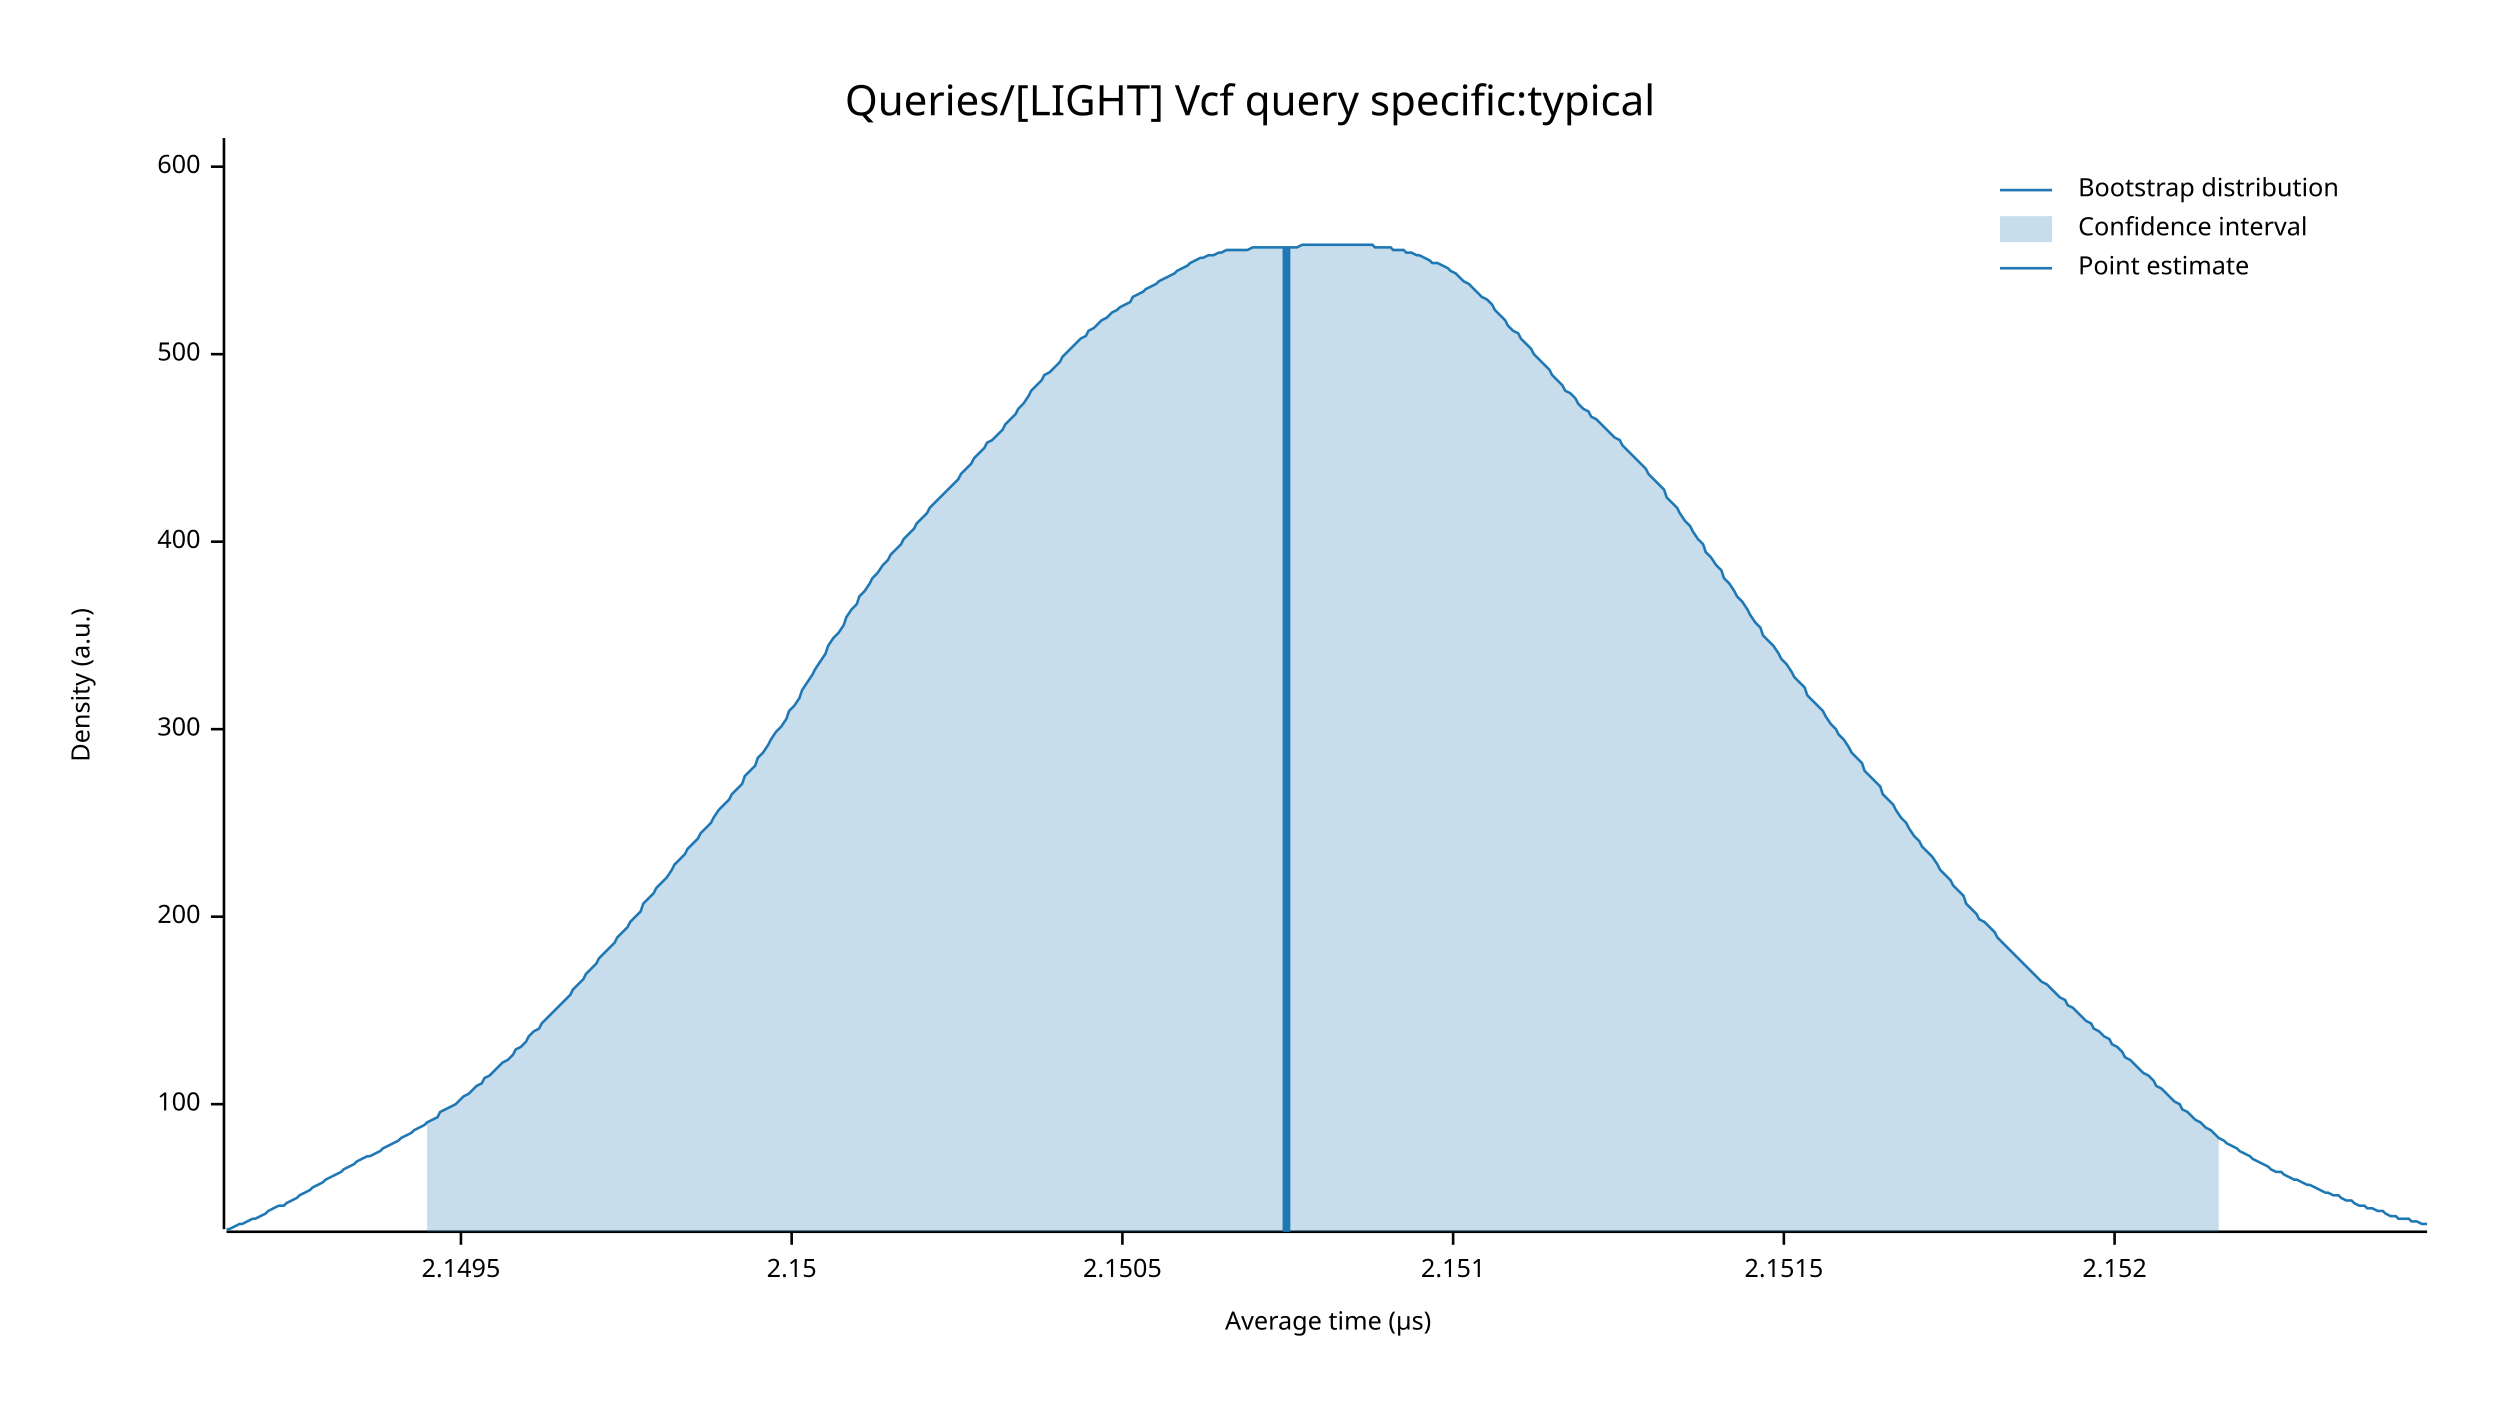
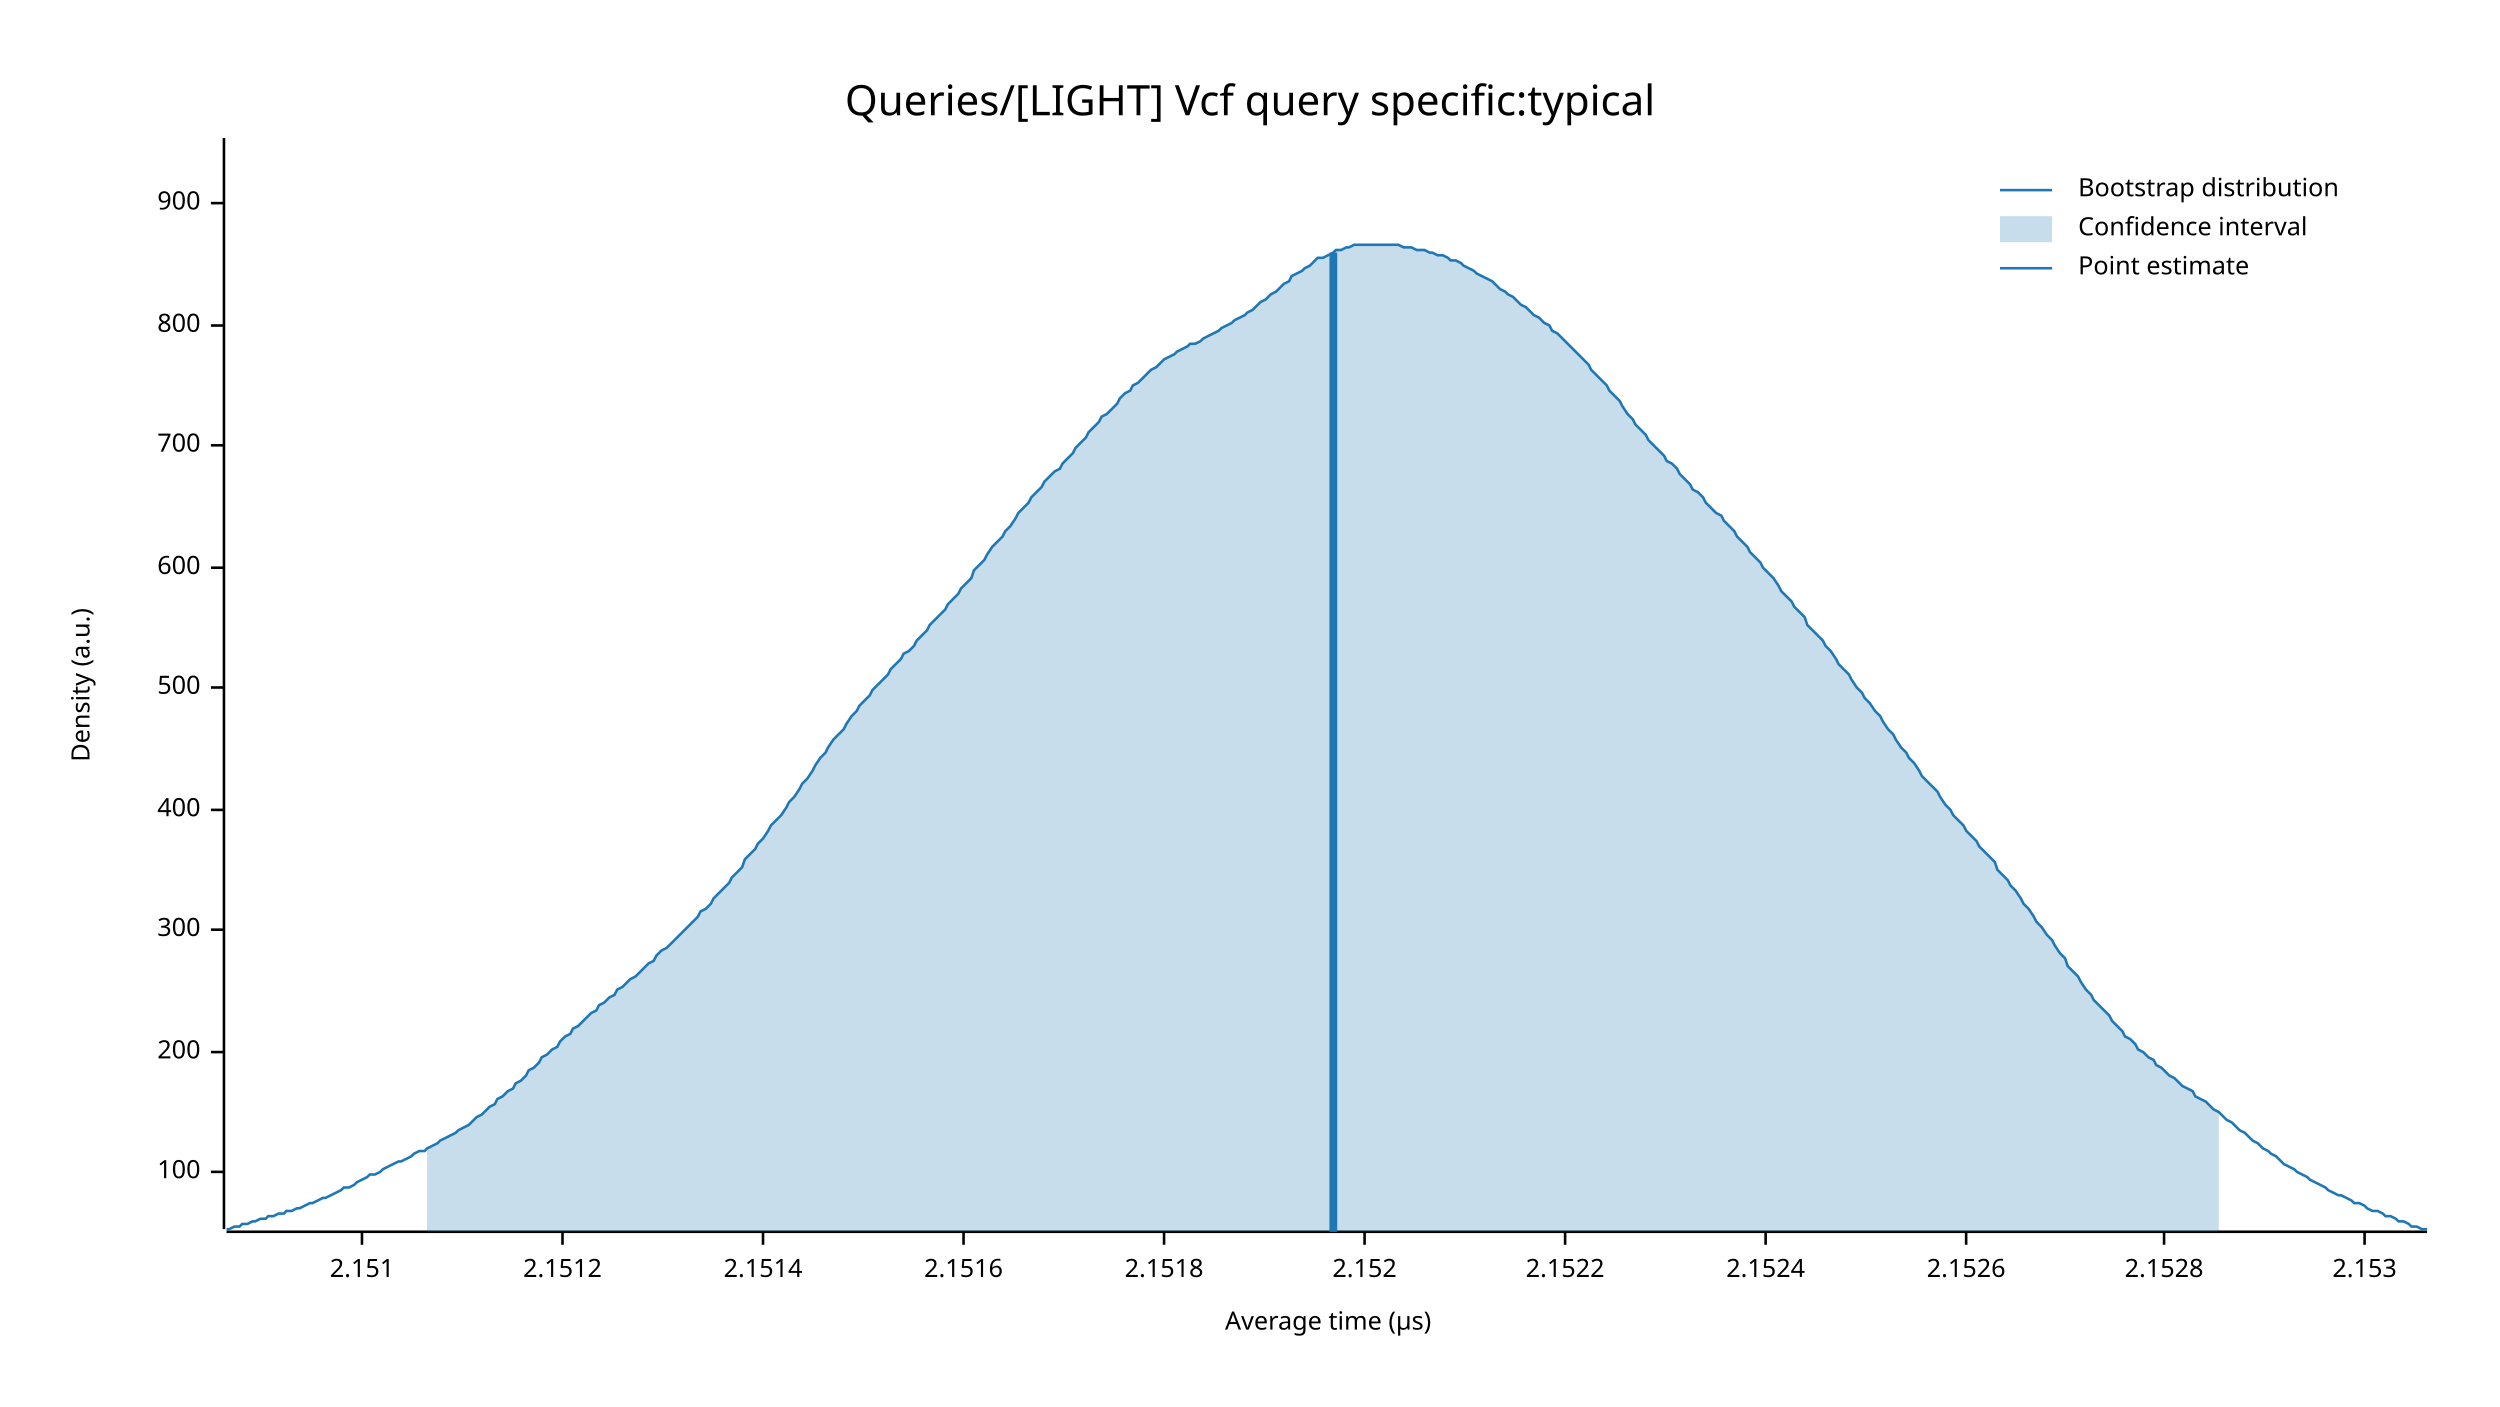
<svg xmlns="http://www.w3.org/2000/svg" width="960" height="540" viewBox="0 0 960 540">
  <text x="480" y="32" dy="0.76em" text-anchor="middle" font-family="sans-serif" font-size="16.129" opacity="1" fill="#000000">
Queries/[LIGHT] Vcf query specific:typical
</text>
  <text x="27" y="263" dy="0.76em" text-anchor="middle" font-family="sans-serif" font-size="9.677" opacity="1" fill="#000000" transform="rotate(270, 27, 263)">
Density (a.u.)
</text>
  <text x="510" y="513" dy="-0.5ex" text-anchor="middle" font-family="sans-serif" font-size="9.677" opacity="1" fill="#000000">
Average time (µs)
</text>
  <polyline fill="none" opacity="1" stroke="#000000" stroke-width="1" points="86,53 86,472 " />
-   <text x="77" y="424" dy="0.5ex" text-anchor="end" font-family="sans-serif" font-size="9.677" opacity="1" fill="#000000">
+   <text x="77" y="450" dy="0.5ex" text-anchor="end" font-family="sans-serif" font-size="9.677" opacity="1" fill="#000000">
100
</text>
-   <polyline fill="none" opacity="1" stroke="#000000" stroke-width="1" points="81,424 86,424 " />
-   <text x="77" y="352" dy="0.5ex" text-anchor="end" font-family="sans-serif" font-size="9.677" opacity="1" fill="#000000">
+   <polyline fill="none" opacity="1" stroke="#000000" stroke-width="1" points="81,450 86,450 " />
+   <text x="77" y="404" dy="0.5ex" text-anchor="end" font-family="sans-serif" font-size="9.677" opacity="1" fill="#000000">
200
</text>
-   <polyline fill="none" opacity="1" stroke="#000000" stroke-width="1" points="81,352 86,352 " />
-   <text x="77" y="280" dy="0.5ex" text-anchor="end" font-family="sans-serif" font-size="9.677" opacity="1" fill="#000000">
+   <polyline fill="none" opacity="1" stroke="#000000" stroke-width="1" points="81,404 86,404 " />
+   <text x="77" y="357" dy="0.5ex" text-anchor="end" font-family="sans-serif" font-size="9.677" opacity="1" fill="#000000">
300
</text>
-   <polyline fill="none" opacity="1" stroke="#000000" stroke-width="1" points="81,280 86,280 " />
-   <text x="77" y="208" dy="0.5ex" text-anchor="end" font-family="sans-serif" font-size="9.677" opacity="1" fill="#000000">
+   <polyline fill="none" opacity="1" stroke="#000000" stroke-width="1" points="81,357 86,357 " />
+   <text x="77" y="311" dy="0.5ex" text-anchor="end" font-family="sans-serif" font-size="9.677" opacity="1" fill="#000000">
400
</text>
-   <polyline fill="none" opacity="1" stroke="#000000" stroke-width="1" points="81,208 86,208 " />
-   <text x="77" y="136" dy="0.5ex" text-anchor="end" font-family="sans-serif" font-size="9.677" opacity="1" fill="#000000">
+   <polyline fill="none" opacity="1" stroke="#000000" stroke-width="1" points="81,311 86,311 " />
+   <text x="77" y="264" dy="0.5ex" text-anchor="end" font-family="sans-serif" font-size="9.677" opacity="1" fill="#000000">
500
</text>
-   <polyline fill="none" opacity="1" stroke="#000000" stroke-width="1" points="81,136 86,136 " />
-   <text x="77" y="64" dy="0.5ex" text-anchor="end" font-family="sans-serif" font-size="9.677" opacity="1" fill="#000000">
+   <polyline fill="none" opacity="1" stroke="#000000" stroke-width="1" points="81,264 86,264 " />
+   <text x="77" y="218" dy="0.5ex" text-anchor="end" font-family="sans-serif" font-size="9.677" opacity="1" fill="#000000">
600
</text>
-   <polyline fill="none" opacity="1" stroke="#000000" stroke-width="1" points="81,64 86,64 " />
+   <polyline fill="none" opacity="1" stroke="#000000" stroke-width="1" points="81,218 86,218 " />
+   <text x="77" y="171" dy="0.5ex" text-anchor="end" font-family="sans-serif" font-size="9.677" opacity="1" fill="#000000">
+ 700
+ </text>
+   <polyline fill="none" opacity="1" stroke="#000000" stroke-width="1" points="81,171 86,171 " />
+   <text x="77" y="125" dy="0.5ex" text-anchor="end" font-family="sans-serif" font-size="9.677" opacity="1" fill="#000000">
+ 800
+ </text>
+   <polyline fill="none" opacity="1" stroke="#000000" stroke-width="1" points="81,125 86,125 " />
+   <text x="77" y="78" dy="0.5ex" text-anchor="end" font-family="sans-serif" font-size="9.677" opacity="1" fill="#000000">
+ 900
+ </text>
+   <polyline fill="none" opacity="1" stroke="#000000" stroke-width="1" points="81,78 86,78 " />
  <polyline fill="none" opacity="1" stroke="#000000" stroke-width="1" points="87,473 932,473 " />
-   <text x="177" y="483" dy="0.76em" text-anchor="middle" font-family="sans-serif" font-size="9.677" opacity="1" fill="#000000">
- 2.1495
- </text>
-   <polyline fill="none" opacity="1" stroke="#000000" stroke-width="1" points="177,473 177,478 " />
-   <text x="304" y="483" dy="0.76em" text-anchor="middle" font-family="sans-serif" font-size="9.677" opacity="1" fill="#000000">
- 2.15
- </text>
-   <polyline fill="none" opacity="1" stroke="#000000" stroke-width="1" points="304,473 304,478 " />
-   <text x="431" y="483" dy="0.76em" text-anchor="middle" font-family="sans-serif" font-size="9.677" opacity="1" fill="#000000">
- 2.1505
- </text>
-   <polyline fill="none" opacity="1" stroke="#000000" stroke-width="1" points="431,473 431,478 " />
-   <text x="558" y="483" dy="0.76em" text-anchor="middle" font-family="sans-serif" font-size="9.677" opacity="1" fill="#000000">
+   <text x="139" y="483" dy="0.76em" text-anchor="middle" font-family="sans-serif" font-size="9.677" opacity="1" fill="#000000">
2.151
</text>
-   <polyline fill="none" opacity="1" stroke="#000000" stroke-width="1" points="558,473 558,478 " />
-   <text x="685" y="483" dy="0.76em" text-anchor="middle" font-family="sans-serif" font-size="9.677" opacity="1" fill="#000000">
- 2.1515
+   <polyline fill="none" opacity="1" stroke="#000000" stroke-width="1" points="139,473 139,478 " />
+   <text x="216" y="483" dy="0.76em" text-anchor="middle" font-family="sans-serif" font-size="9.677" opacity="1" fill="#000000">
+ 2.1512
</text>
-   <polyline fill="none" opacity="1" stroke="#000000" stroke-width="1" points="685,473 685,478 " />
-   <text x="812" y="483" dy="0.76em" text-anchor="middle" font-family="sans-serif" font-size="9.677" opacity="1" fill="#000000">
+   <polyline fill="none" opacity="1" stroke="#000000" stroke-width="1" points="216,473 216,478 " />
+   <text x="293" y="483" dy="0.76em" text-anchor="middle" font-family="sans-serif" font-size="9.677" opacity="1" fill="#000000">
+ 2.1514
+ </text>
+   <polyline fill="none" opacity="1" stroke="#000000" stroke-width="1" points="293,473 293,478 " />
+   <text x="370" y="483" dy="0.76em" text-anchor="middle" font-family="sans-serif" font-size="9.677" opacity="1" fill="#000000">
+ 2.1516
+ </text>
+   <polyline fill="none" opacity="1" stroke="#000000" stroke-width="1" points="370,473 370,478 " />
+   <text x="447" y="483" dy="0.76em" text-anchor="middle" font-family="sans-serif" font-size="9.677" opacity="1" fill="#000000">
+ 2.1518
+ </text>
+   <polyline fill="none" opacity="1" stroke="#000000" stroke-width="1" points="447,473 447,478 " />
+   <text x="524" y="483" dy="0.76em" text-anchor="middle" font-family="sans-serif" font-size="9.677" opacity="1" fill="#000000">
2.152
</text>
-   <polyline fill="none" opacity="1" stroke="#000000" stroke-width="1" points="812,473 812,478 " />
-   <polyline fill="none" opacity="1" stroke="#1F78B4" stroke-width="1" points="87,472 88,472 90,471 92,470 93,470 95,469 97,468 98,468 100,467 102,466 103,465 105,464 107,463 109,463 110,462 112,461 114,460 115,459 117,458 119,457 120,456 122,455 124,454 125,453 127,452 129,451 131,450 132,449 134,448 136,447 137,446 139,445 141,444 142,444 144,443 146,442 147,441 149,440 151,439 153,438 154,437 156,436 158,435 159,434 161,433 163,432 164,431 166,430 168,429 169,427 171,426 173,425 175,424 176,423 178,421 180,420 181,419 183,417 185,416 186,414 188,413 190,411 191,410 193,408 195,407 197,405 198,403 200,402 202,400 203,398 205,396 207,395 208,393 210,391 212,389 214,387 215,386 217,384 219,382 220,380 222,378 224,376 225,374 227,372 229,370 230,368 232,366 234,364 236,362 237,360 239,358 241,356 242,354 244,352 246,350 247,347 249,345 251,343 252,341 254,339 256,337 258,334 259,332 261,330 263,328 264,326 266,324 268,322 269,320 271,318 273,316 274,314 276,311 278,309 280,307 281,305 283,303 285,301 286,298 288,296 290,294 291,291 293,289 295,286 296,284 298,281 300,279 302,276 303,273 305,271 307,268 308,265 310,262 312,259 313,257 315,254 317,251 318,248 320,245 322,243 324,240 325,237 327,234 329,232 330,229 332,227 334,224 335,222 337,220 339,217 341,215 342,213 344,211 346,209 347,207 349,205 351,203 352,201 354,199 356,197 357,195 359,193 361,191 363,189 364,188 366,186 368,184 369,182 371,180 373,178 374,176 376,174 378,172 379,170 381,169 383,167 385,165 386,163 388,161 390,159 391,157 393,155 395,152 396,150 398,148 400,146 401,144 403,143 405,141 407,139 408,137 410,135 412,133 413,132 415,130 417,129 418,127 420,126 422,124 423,123 425,122 427,120 429,119 430,118 432,117 434,116 435,114 437,113 439,112 440,111 442,110 444,109 445,108 447,107 449,106 451,105 452,104 454,103 456,102 457,101 459,100 461,99 462,99 464,98 466,98 468,97 469,97 471,96 473,96 474,96 476,96 478,96 479,96 481,95 483,95 484,95 486,95 488,95 490,95 491,95 493,95 495,95 496,95 498,95 500,94 501,94 503,94 505,94 506,94 508,94 510,94 512,94 513,94 515,94 517,94 518,94 520,94 522,94 523,94 525,94 527,94 528,95 530,95 532,95 534,95 535,96 537,96 539,96 540,97 542,97 544,98 545,98 547,99 549,100 550,101 552,101 554,102 556,103 557,104 559,105 561,107 562,108 564,109 566,111 567,112 569,114 571,115 573,117 574,119 576,121 578,123 579,125 581,127 583,128 584,130 586,132 588,134 589,136 591,138 593,140 595,142 596,144 598,146 600,148 601,150 603,151 605,153 606,155 608,157 610,158 611,160 613,161 615,163 617,165 618,166 620,168 622,169 623,171 625,173 627,175 628,176 630,178 632,180 633,182 635,184 637,186 639,188 640,191 642,193 644,195 645,197 647,200 649,202 650,204 652,207 654,209 655,212 657,214 659,217 661,219 662,222 664,224 666,227 667,229 669,231 671,234 672,236 674,239 676,241 677,244 679,246 681,248 683,251 684,253 686,255 688,258 689,260 691,262 693,264 694,267 696,269 698,271 700,273 701,275 703,278 705,280 706,282 708,284 710,287 711,289 713,291 715,293 716,296 718,298 720,300 722,302 723,305 725,307 727,309 728,311 730,314 732,316 733,318 735,321 737,323 738,325 740,327 742,329 744,332 745,334 747,336 749,338 750,340 752,342 754,344 755,347 757,349 759,351 760,353 762,354 764,356 766,358 767,360 769,362 771,364 772,365 774,367 776,369 777,370 779,372 781,374 782,375 784,377 786,378 788,380 789,381 791,383 793,384 794,386 796,387 798,389 799,390 801,392 803,393 804,395 806,396 808,398 810,399 811,401 813,402 815,404 816,406 818,407 820,409 821,410 823,412 825,413 827,415 828,417 830,418 832,420 833,421 835,423 837,424 838,426 840,427 842,429 843,430 845,431 847,433 849,434 850,435 852,437 854,438 855,439 857,440 859,441 860,442 862,443 864,444 865,445 867,446 869,447 871,448 872,449 874,450 876,450 877,451 879,452 881,453 882,453 884,454 886,455 887,455 889,456 891,457 893,458 894,458 896,459 898,459 899,460 901,461 903,461 904,462 906,463 908,463 909,464 911,464 913,465 915,465 916,466 918,467 920,467 921,468 923,468 925,468 926,469 928,469 930,470 932,470 " />
-   <polygon opacity="0.25" fill="#1F78B4" points="164,431 166,430 168,429 169,427 171,426 173,425 175,424 176,423 178,421 180,420 181,419 183,417 185,416 186,414 188,413 190,411 191,410 193,408 195,407 197,405 198,403 200,402 202,400 203,398 205,396 207,395 208,393 210,391 212,389 214,387 215,386 217,384 219,382 220,380 222,378 224,376 225,374 227,372 229,370 230,368 232,366 234,364 236,362 237,360 239,358 241,356 242,354 244,352 246,350 247,347 249,345 251,343 252,341 254,339 256,337 258,334 259,332 261,330 263,328 264,326 266,324 268,322 269,320 271,318 273,316 274,314 276,311 278,309 280,307 281,305 283,303 285,301 286,298 288,296 290,294 291,291 293,289 295,286 296,284 298,281 300,279 302,276 303,273 305,271 307,268 308,265 310,262 312,259 313,257 315,254 317,251 318,248 320,245 322,243 324,240 325,237 327,234 329,232 330,229 332,227 334,224 335,222 337,220 339,217 341,215 342,213 344,211 346,209 347,207 349,205 351,203 352,201 354,199 356,197 357,195 359,193 361,191 363,189 364,188 366,186 368,184 369,182 371,180 373,178 374,176 376,174 378,172 379,170 381,169 383,167 385,165 386,163 388,161 390,159 391,157 393,155 395,152 396,150 398,148 400,146 401,144 403,143 405,141 407,139 408,137 410,135 412,133 413,132 415,130 417,129 418,127 420,126 422,124 423,123 425,122 427,120 429,119 430,118 432,117 434,116 435,114 437,113 439,112 440,111 442,110 444,109 445,108 447,107 449,106 451,105 452,104 454,103 456,102 457,101 459,100 461,99 462,99 464,98 466,98 468,97 469,97 471,96 473,96 474,96 476,96 478,96 479,96 481,95 483,95 484,95 486,95 488,95 490,95 491,95 493,95 495,95 496,95 498,95 500,94 501,94 503,94 505,94 506,94 508,94 510,94 512,94 513,94 515,94 517,94 518,94 520,94 522,94 523,94 525,94 527,94 528,95 530,95 532,95 534,95 535,96 537,96 539,96 540,97 542,97 544,98 545,98 547,99 549,100 550,101 552,101 554,102 556,103 557,104 559,105 561,107 562,108 564,109 566,111 567,112 569,114 571,115 573,117 574,119 576,121 578,123 579,125 581,127 583,128 584,130 586,132 588,134 589,136 591,138 593,140 595,142 596,144 598,146 600,148 601,150 603,151 605,153 606,155 608,157 610,158 611,160 613,161 615,163 617,165 618,166 620,168 622,169 623,171 625,173 627,175 628,176 630,178 632,180 633,182 635,184 637,186 639,188 640,191 642,193 644,195 645,197 647,200 649,202 650,204 652,207 654,209 655,212 657,214 659,217 661,219 662,222 664,224 666,227 667,229 669,231 671,234 672,236 674,239 676,241 677,244 679,246 681,248 683,251 684,253 686,255 688,258 689,260 691,262 693,264 694,267 696,269 698,271 700,273 701,275 703,278 705,280 706,282 708,284 710,287 711,289 713,291 715,293 716,296 718,298 720,300 722,302 723,305 725,307 727,309 728,311 730,314 732,316 733,318 735,321 737,323 738,325 740,327 742,329 744,332 745,334 747,336 749,338 750,340 752,342 754,344 755,347 757,349 759,351 760,353 762,354 764,356 766,358 767,360 769,362 771,364 772,365 774,367 776,369 777,370 779,372 781,374 782,375 784,377 786,378 788,380 789,381 791,383 793,384 794,386 796,387 798,389 799,390 801,392 803,393 804,395 806,396 808,398 810,399 811,401 813,402 815,404 816,406 818,407 820,409 821,410 823,412 825,413 827,415 828,417 830,418 832,420 833,421 835,423 837,424 838,426 840,427 842,429 843,430 845,431 847,433 849,434 850,435 852,437 852,473 164,473 " />
-   <polyline fill="none" opacity="1" stroke="#1F78B4" stroke-width="3" points="494,473 494,95 " />
+   <polyline fill="none" opacity="1" stroke="#000000" stroke-width="1" points="524,473 524,478 " />
+   <text x="601" y="483" dy="0.76em" text-anchor="middle" font-family="sans-serif" font-size="9.677" opacity="1" fill="#000000">
+ 2.1522
+ </text>
+   <polyline fill="none" opacity="1" stroke="#000000" stroke-width="1" points="601,473 601,478 " />
+   <text x="678" y="483" dy="0.76em" text-anchor="middle" font-family="sans-serif" font-size="9.677" opacity="1" fill="#000000">
+ 2.1524
+ </text>
+   <polyline fill="none" opacity="1" stroke="#000000" stroke-width="1" points="678,473 678,478 " />
+   <text x="755" y="483" dy="0.76em" text-anchor="middle" font-family="sans-serif" font-size="9.677" opacity="1" fill="#000000">
+ 2.1526
+ </text>
+   <polyline fill="none" opacity="1" stroke="#000000" stroke-width="1" points="755,473 755,478 " />
+   <text x="831" y="483" dy="0.76em" text-anchor="middle" font-family="sans-serif" font-size="9.677" opacity="1" fill="#000000">
+ 2.1528
+ </text>
+   <polyline fill="none" opacity="1" stroke="#000000" stroke-width="1" points="831,473 831,478 " />
+   <text x="908" y="483" dy="0.76em" text-anchor="middle" font-family="sans-serif" font-size="9.677" opacity="1" fill="#000000">
+ 2.153
+ </text>
+   <polyline fill="none" opacity="1" stroke="#000000" stroke-width="1" points="908,473 908,478 " />
+   <polyline fill="none" opacity="1" stroke="#1F78B4" stroke-width="1" points="87,472 88,472 90,471 92,471 93,470 95,470 97,469 98,469 100,468 102,468 103,467 105,467 107,466 109,466 110,465 112,465 114,464 115,464 117,463 119,462 120,462 122,461 124,460 125,460 127,459 129,458 131,457 132,456 134,456 136,455 137,454 139,453 141,452 142,451 144,451 146,450 147,449 149,448 151,447 153,446 154,446 156,445 158,444 159,443 161,442 163,442 164,441 166,440 168,439 169,438 171,437 173,436 175,435 176,434 178,433 180,432 181,431 183,429 185,428 186,427 188,425 190,424 191,422 193,421 195,419 197,418 198,416 200,415 202,413 203,411 205,410 207,408 208,406 210,405 212,403 214,402 215,400 217,398 219,397 220,395 222,394 224,392 225,391 227,389 229,388 230,386 232,385 234,383 236,382 237,380 239,379 241,377 242,376 244,375 246,373 247,372 249,370 251,369 252,367 254,365 256,364 258,362 259,361 261,359 263,357 264,356 266,354 268,352 269,350 271,349 273,347 274,345 276,343 278,341 280,339 281,337 283,335 285,333 286,330 288,328 290,326 291,324 293,322 295,319 296,317 298,315 300,313 302,310 303,308 305,306 307,303 308,301 310,299 312,296 313,294 315,291 317,289 318,287 320,284 322,282 324,280 325,278 327,275 329,273 330,271 332,269 334,267 335,265 337,263 339,261 341,259 342,257 344,255 346,253 347,251 349,250 351,248 352,246 354,244 356,242 357,240 359,238 361,236 363,234 364,232 366,230 368,228 369,226 371,224 373,222 374,219 376,217 378,215 379,213 381,210 383,208 385,206 386,204 388,202 390,199 391,197 393,195 395,193 396,191 398,189 400,187 401,185 403,183 405,181 407,180 408,178 410,176 412,174 413,172 415,170 417,168 418,166 420,164 422,162 423,160 425,159 427,157 429,155 430,153 432,151 434,150 435,148 437,147 439,145 440,144 442,142 444,141 445,140 447,138 449,137 451,136 452,135 454,134 456,133 457,132 459,132 461,131 462,130 464,129 466,128 468,127 469,126 471,125 473,124 474,123 476,122 478,121 479,120 481,119 483,117 484,116 486,115 488,113 490,112 491,111 493,109 495,108 496,106 498,105 500,104 501,103 503,102 505,100 506,99 508,99 510,98 512,97 513,96 515,96 517,95 518,95 520,94 522,94 523,94 525,94 527,94 528,94 530,94 532,94 534,94 535,94 537,94 539,95 540,95 542,95 544,96 545,96 547,96 549,97 550,97 552,98 554,98 556,99 557,100 559,100 561,101 562,102 564,103 566,104 567,105 569,106 571,107 573,108 574,109 576,111 578,112 579,113 581,114 583,116 584,117 586,118 588,120 589,121 591,122 593,124 595,125 596,127 598,128 600,130 601,131 603,133 605,135 606,136 608,138 610,140 611,142 613,144 615,146 617,148 618,150 620,152 622,154 623,156 625,159 627,161 628,163 630,165 632,167 633,169 635,171 637,173 639,175 640,177 642,178 644,180 645,182 647,184 649,186 650,188 652,189 654,191 655,193 657,195 659,197 661,198 662,200 664,202 666,204 667,206 669,208 671,210 672,212 674,214 676,216 677,218 679,220 681,222 683,225 684,227 686,229 688,231 689,233 691,235 693,237 694,240 696,242 698,244 700,246 701,248 703,250 705,253 706,255 708,257 710,259 711,261 713,264 715,266 716,268 718,270 720,273 722,275 723,277 725,280 727,282 728,284 730,287 732,289 733,291 735,293 737,296 738,298 740,300 742,302 744,304 745,306 747,309 749,311 750,313 752,315 754,317 755,319 757,321 759,323 760,325 762,327 764,329 766,331 767,334 769,336 771,338 772,340 774,342 776,345 777,347 779,349 781,352 782,354 784,356 786,359 788,361 789,363 791,366 793,368 794,371 796,373 798,375 799,377 801,380 803,382 804,384 806,386 808,388 810,390 811,392 813,394 815,396 816,398 818,399 820,401 821,403 823,404 825,406 827,407 828,409 830,410 832,412 833,413 835,414 837,416 838,417 840,418 842,419 843,421 845,422 847,423 849,425 850,426 852,427 854,429 855,430 857,431 859,433 860,434 862,435 864,437 865,438 867,439 869,441 871,442 872,443 874,444 876,446 877,447 879,448 881,449 882,450 884,451 886,452 887,453 889,454 891,455 893,456 894,457 896,458 898,459 899,459 901,460 903,461 904,462 906,462 908,463 909,464 911,465 913,465 915,466 916,467 918,467 920,468 921,469 923,469 925,470 926,471 928,471 930,472 932,472 " />
+   <polygon opacity="0.25" fill="#1F78B4" points="164,441 166,440 168,439 169,438 171,437 173,436 175,435 176,434 178,433 180,432 181,431 183,429 185,428 186,427 188,425 190,424 191,422 193,421 195,419 197,418 198,416 200,415 202,413 203,411 205,410 207,408 208,406 210,405 212,403 214,402 215,400 217,398 219,397 220,395 222,394 224,392 225,391 227,389 229,388 230,386 232,385 234,383 236,382 237,380 239,379 241,377 242,376 244,375 246,373 247,372 249,370 251,369 252,367 254,365 256,364 258,362 259,361 261,359 263,357 264,356 266,354 268,352 269,350 271,349 273,347 274,345 276,343 278,341 280,339 281,337 283,335 285,333 286,330 288,328 290,326 291,324 293,322 295,319 296,317 298,315 300,313 302,310 303,308 305,306 307,303 308,301 310,299 312,296 313,294 315,291 317,289 318,287 320,284 322,282 324,280 325,278 327,275 329,273 330,271 332,269 334,267 335,265 337,263 339,261 341,259 342,257 344,255 346,253 347,251 349,250 351,248 352,246 354,244 356,242 357,240 359,238 361,236 363,234 364,232 366,230 368,228 369,226 371,224 373,222 374,219 376,217 378,215 379,213 381,210 383,208 385,206 386,204 388,202 390,199 391,197 393,195 395,193 396,191 398,189 400,187 401,185 403,183 405,181 407,180 408,178 410,176 412,174 413,172 415,170 417,168 418,166 420,164 422,162 423,160 425,159 427,157 429,155 430,153 432,151 434,150 435,148 437,147 439,145 440,144 442,142 444,141 445,140 447,138 449,137 451,136 452,135 454,134 456,133 457,132 459,132 461,131 462,130 464,129 466,128 468,127 469,126 471,125 473,124 474,123 476,122 478,121 479,120 481,119 483,117 484,116 486,115 488,113 490,112 491,111 493,109 495,108 496,106 498,105 500,104 501,103 503,102 505,100 506,99 508,99 510,98 512,97 513,96 515,96 517,95 518,95 520,94 522,94 523,94 525,94 527,94 528,94 530,94 532,94 534,94 535,94 537,94 539,95 540,95 542,95 544,96 545,96 547,96 549,97 550,97 552,98 554,98 556,99 557,100 559,100 561,101 562,102 564,103 566,104 567,105 569,106 571,107 573,108 574,109 576,111 578,112 579,113 581,114 583,116 584,117 586,118 588,120 589,121 591,122 593,124 595,125 596,127 598,128 600,130 601,131 603,133 605,135 606,136 608,138 610,140 611,142 613,144 615,146 617,148 618,150 620,152 622,154 623,156 625,159 627,161 628,163 630,165 632,167 633,169 635,171 637,173 639,175 640,177 642,178 644,180 645,182 647,184 649,186 650,188 652,189 654,191 655,193 657,195 659,197 661,198 662,200 664,202 666,204 667,206 669,208 671,210 672,212 674,214 676,216 677,218 679,220 681,222 683,225 684,227 686,229 688,231 689,233 691,235 693,237 694,240 696,242 698,244 700,246 701,248 703,250 705,253 706,255 708,257 710,259 711,261 713,264 715,266 716,268 718,270 720,273 722,275 723,277 725,280 727,282 728,284 730,287 732,289 733,291 735,293 737,296 738,298 740,300 742,302 744,304 745,306 747,309 749,311 750,313 752,315 754,317 755,319 757,321 759,323 760,325 762,327 764,329 766,331 767,334 769,336 771,338 772,340 774,342 776,345 777,347 779,349 781,352 782,354 784,356 786,359 788,361 789,363 791,366 793,368 794,371 796,373 798,375 799,377 801,380 803,382 804,384 806,386 808,388 810,390 811,392 813,394 815,396 816,398 818,399 820,401 821,403 823,404 825,406 827,407 828,409 830,410 832,412 833,413 835,414 837,416 838,417 840,418 842,419 843,421 845,422 847,423 849,425 850,426 852,427 852,473 164,473 " />
+   <polyline fill="none" opacity="1" stroke="#1F78B4" stroke-width="3" points="512,473 512,97 " />
  <text x="798" y="68" dy="0.76em" text-anchor="start" font-family="sans-serif" font-size="9.677" opacity="1" fill="#000000">
Bootstrap distribution
</text>
  <text x="798" y="83" dy="0.76em" text-anchor="start" font-family="sans-serif" font-size="9.677" opacity="1" fill="#000000">
Confidence interval
</text>
  <text x="798" y="98" dy="0.76em" text-anchor="start" font-family="sans-serif" font-size="9.677" opacity="1" fill="#000000">
Point estimate
</text>
  <polyline fill="none" opacity="1" stroke="#1F78B4" stroke-width="1" points="768,73 788,73 " />
  <rect x="768" y="83" width="20" height="10" opacity="0.25" fill="#1F78B4" stroke="none" />
  <polyline fill="none" opacity="1" stroke="#1F78B4" stroke-width="1" points="768,103 788,103 " />
</svg>
